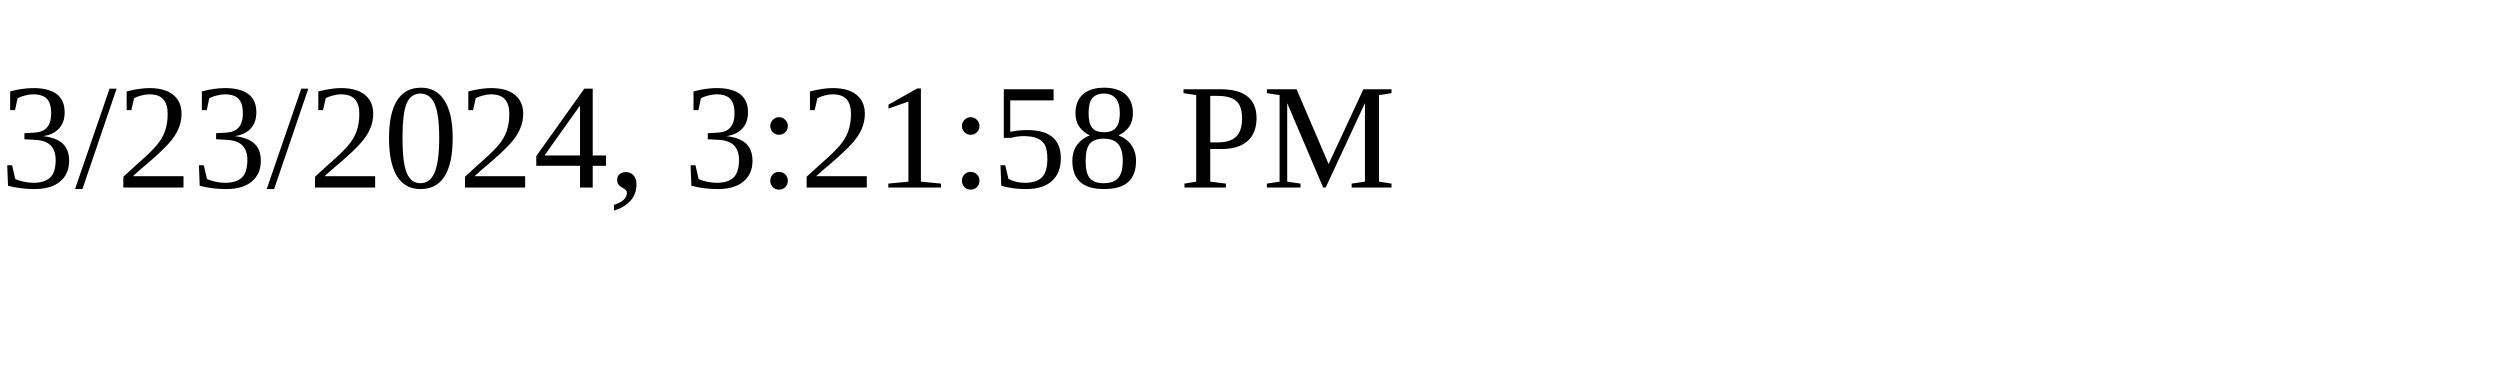
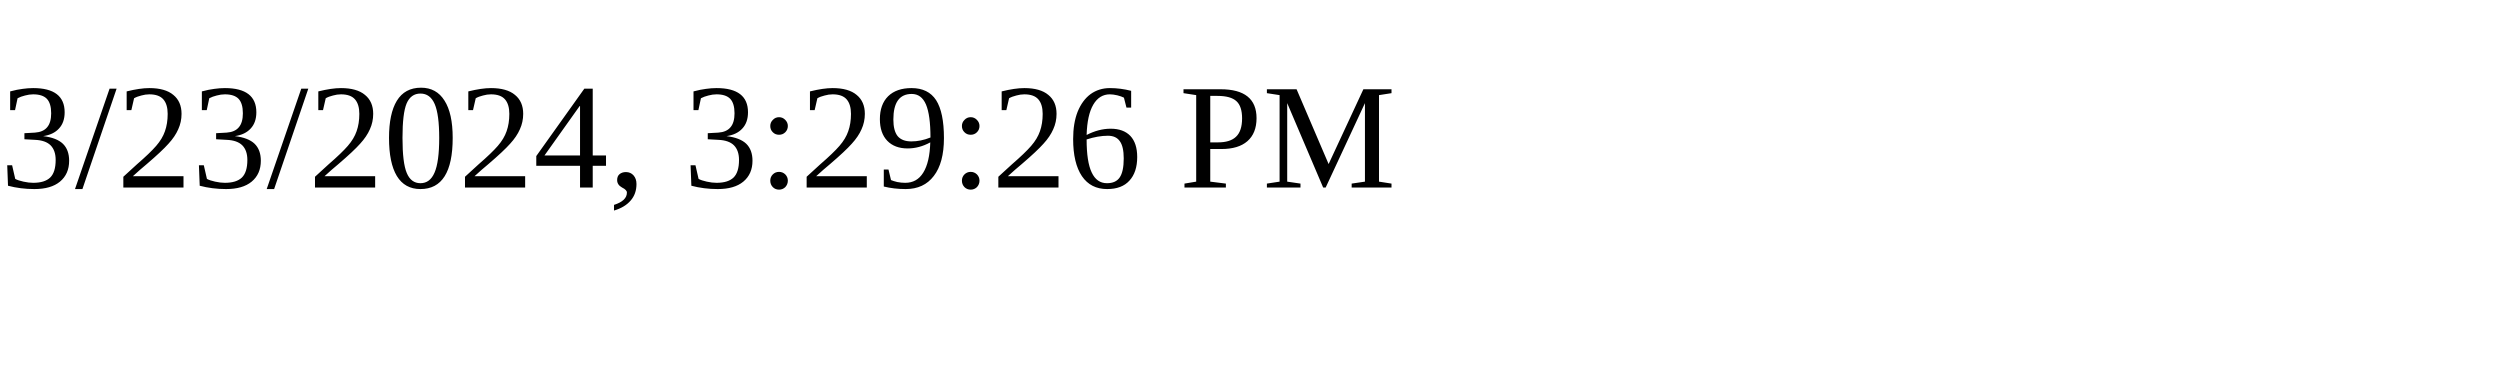
<svg xmlns="http://www.w3.org/2000/svg" height="30" width="200">
-   <text x="0" y="15">3/23/2024, 3:21:58 PM</text>
+   <text x="0" y="15">3/23/2024, 3:29:26 PM</text>
</svg>
